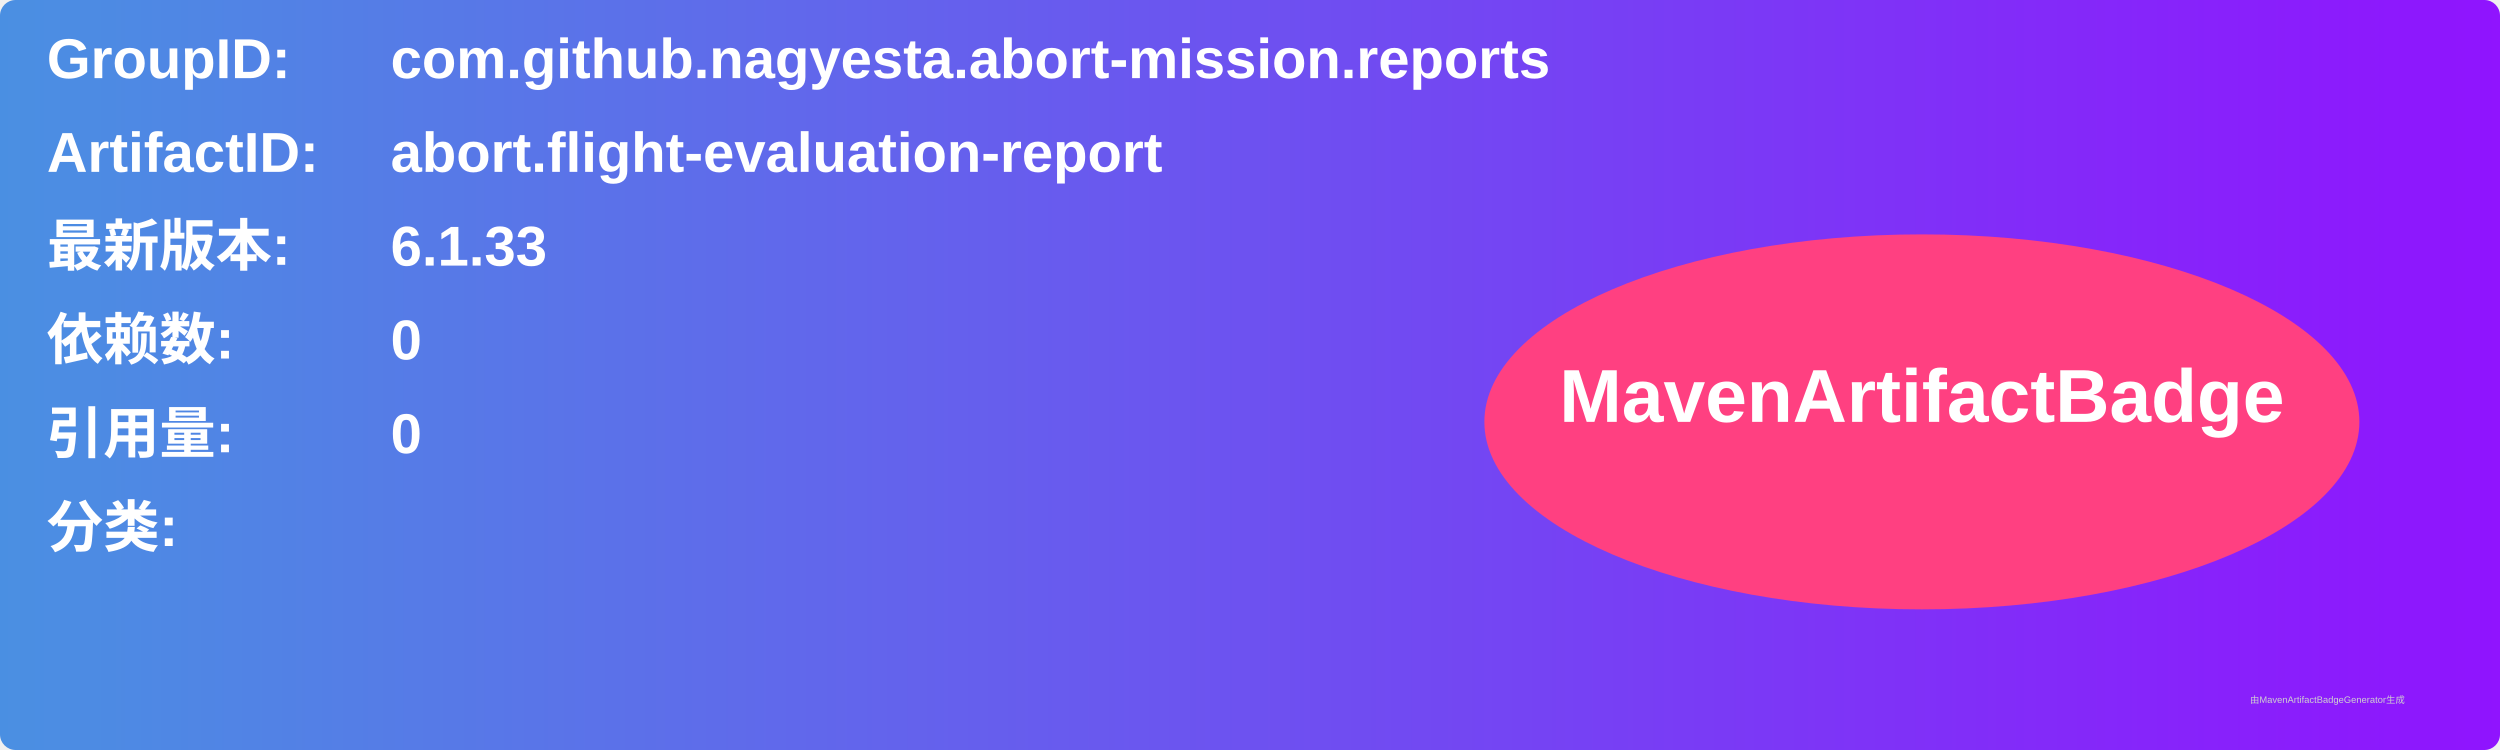
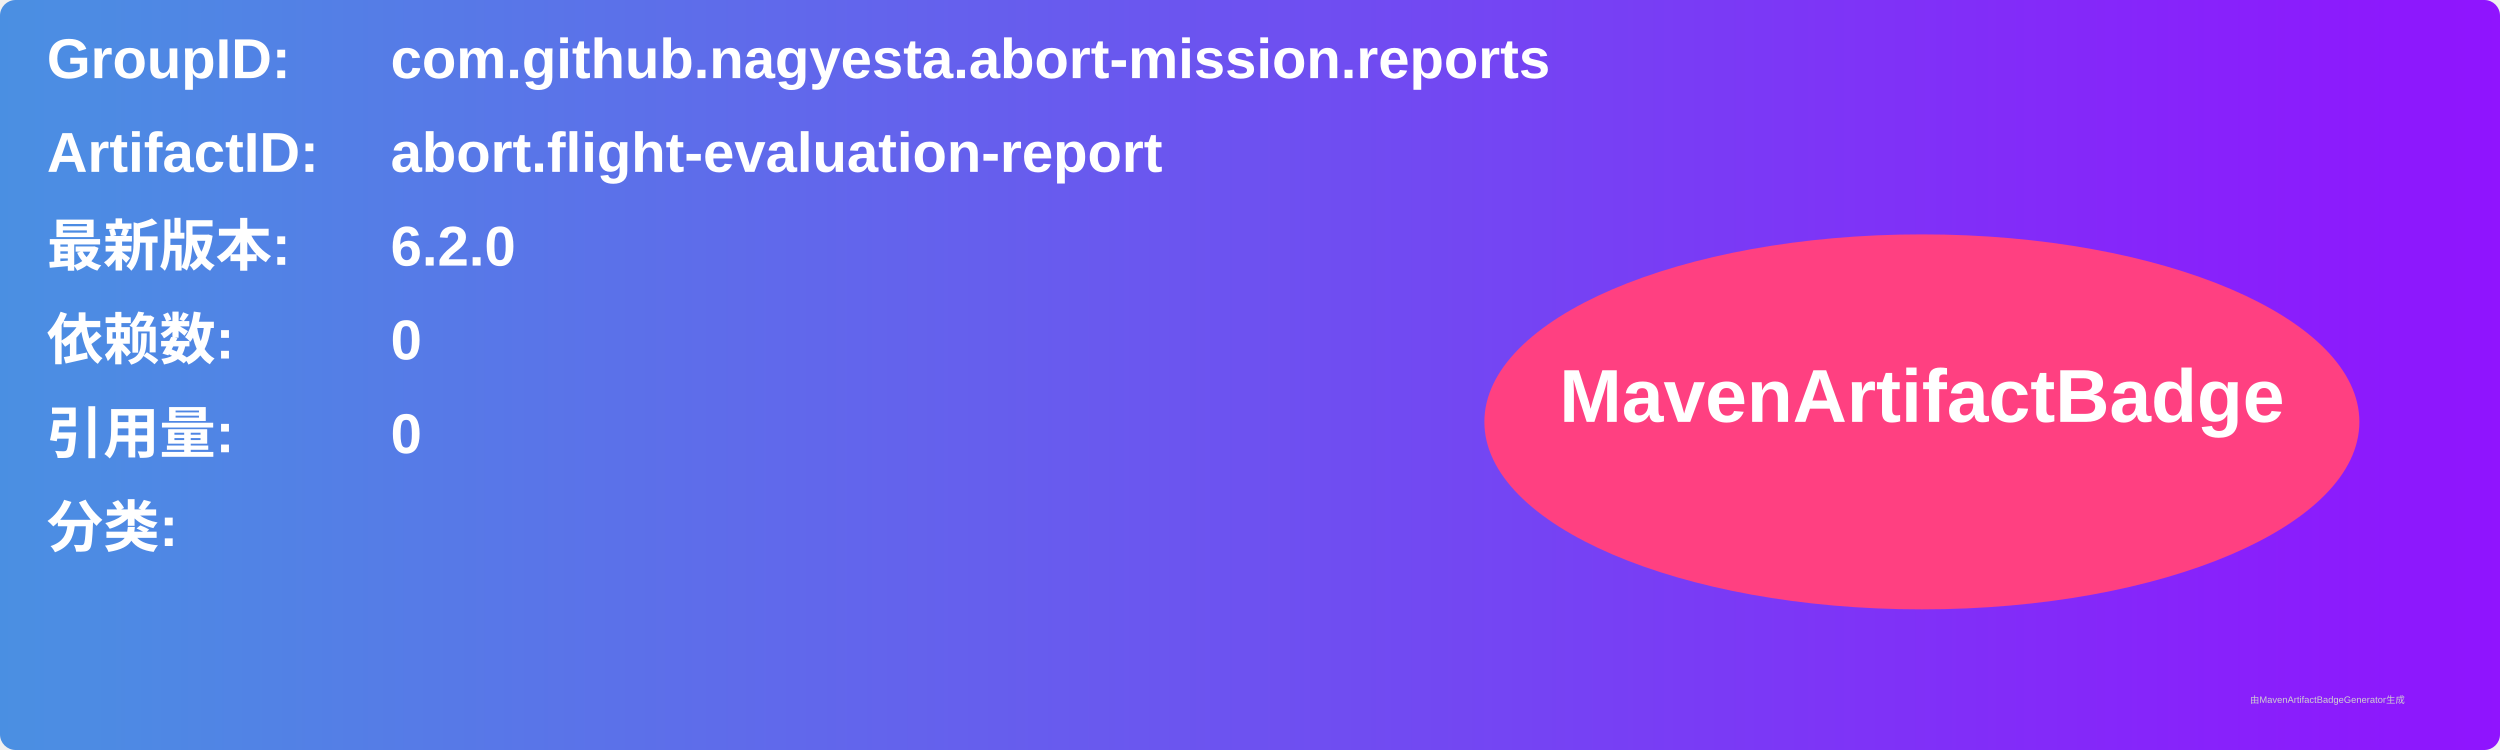
<svg xmlns="http://www.w3.org/2000/svg" width="800" height="240" viewBox="0 0 800 240">
  <linearGradient id="grad" x1="0%" y1="0%" x2="100%" y2="0%">
    <stop offset="0%" stop-color="#4a90e2" />
    <stop offset="100%" stop-color="#9013fe" />
  </linearGradient>
  <rect width="100%" height="100%" rx="5" ry="5" fill="url(#grad)" />
  <g transform="translate(15, 15)">
    <text x="0" y="10" font-family="Arial" font-size="18" fill="white" font-weight="bold" width="260">GroupID:</text>
    <text x="110" y="10" font-family="Arial" font-size="18" fill="white" font-weight="bold" width="460">com.github.nagyesta.abort-mission.reports</text>
    <text x="0" y="40" font-family="Arial" font-size="18" fill="white" font-weight="bold" width="260">ArtifactID:</text>
    <text x="110" y="40" font-family="Arial" font-size="18" fill="white" font-weight="bold" width="460">abort.flight-evaluation-report</text>
    <text x="0" y="70" font-family="Arial" font-size="18" fill="white" font-weight="bold">最新版本:</text>
    <text x="110" y="70" font-family="Arial" font-size="18" fill="white" font-weight="bold">
-       <tspan font-weight="bold">6.1.33</tspan>
+       <tspan font-weight="bold">6.2.0</tspan>
    </text>
    <text x="0" y="100" font-family="Arial" font-size="18" fill="white" font-weight="bold">依赖数: </text>
    <text x="110" y="100" font-family="Arial" font-size="18" fill="white">
      <tspan font-weight="bold">0</tspan>
    </text>
    <text x="0" y="130" font-family="Arial" font-size="18" fill="white" font-weight="bold">引用量: </text>
    <text x="110" y="130" font-family="Arial" font-size="18" fill="white">
      <tspan font-weight="bold">0</tspan>
    </text>
    <text x="0" y="160" font-family="Arial" font-size="18" fill="white" font-weight="bold">分类:</text>
    <text x="10" y="190" font-family="Arial" font-size="10" fill="white">
      <tspan font-weight="bold" />
    </text>
    <ellipse cx="600" cy="120" rx="140" ry="60" fill="#ff4081" />
    <text x="600" y="120" text-anchor="middle" font-family="Arial" font-size="24" fill="white" font-weight="bold">MavenArtifactBadge</text>
  </g>
  <text x="720" y="225" font-family="Arial" font-size="3" fill="#d0d0d0">由MavenArtifactBadgeGenerator生成</text>
</svg>
